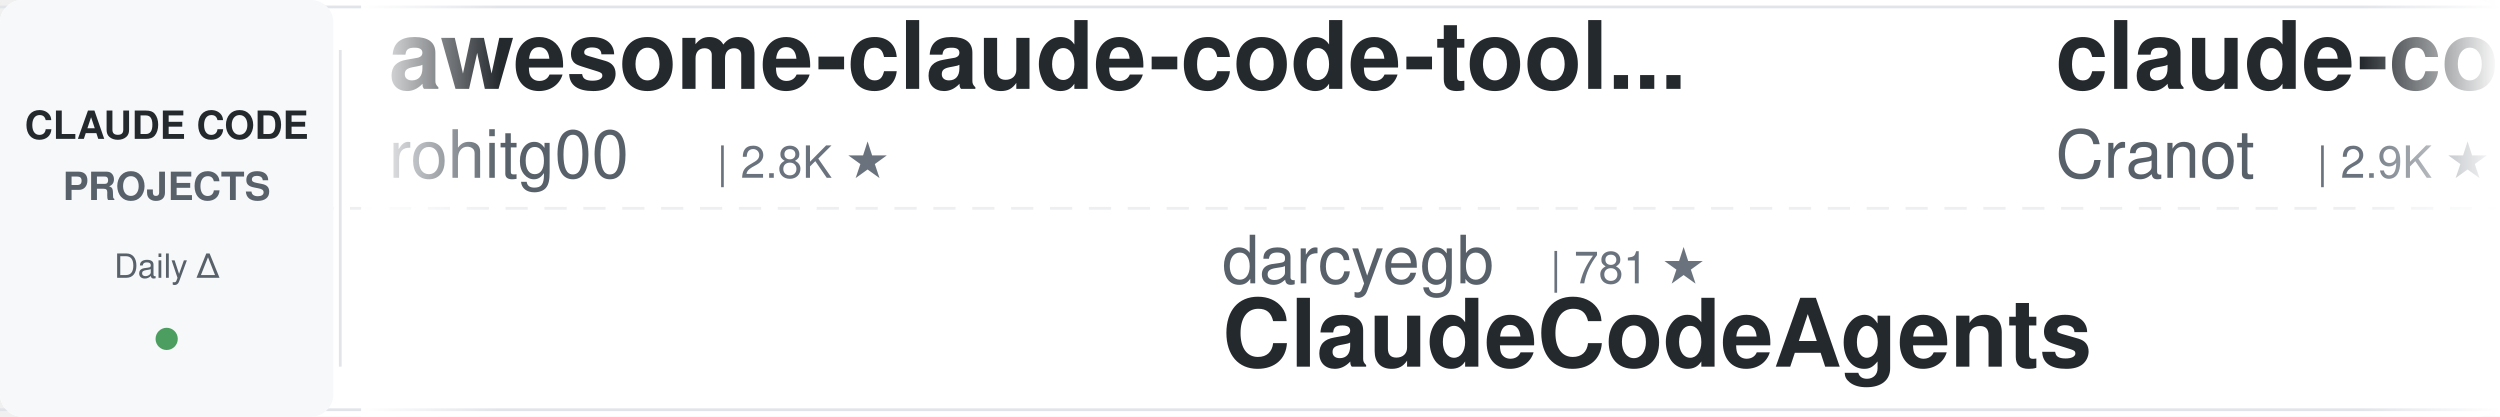
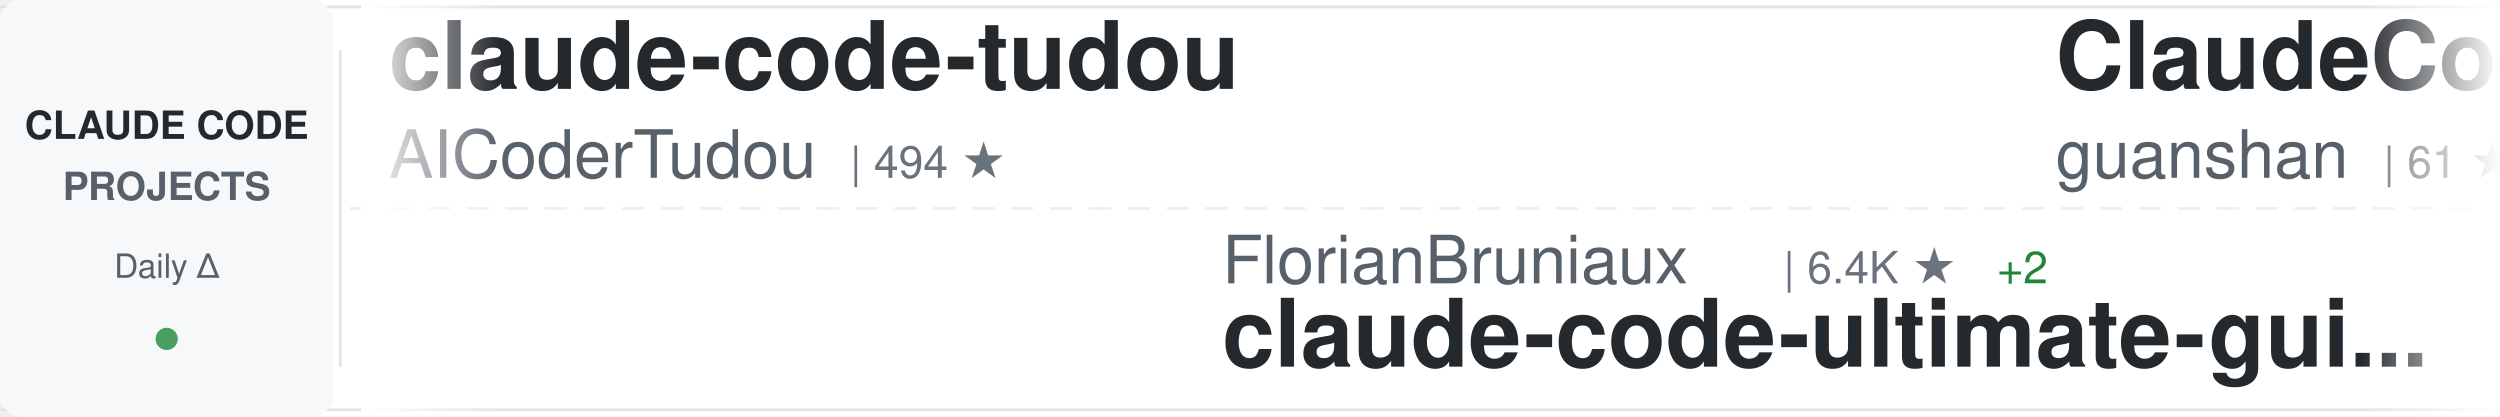
<svg xmlns="http://www.w3.org/2000/svg" width="900" height="150">
  <defs>
    <linearGradient id="awesomeLeftFade" x1="0%" y1="0%" x2="100%" y2="0%">
      <stop offset="0%" style="stop-color:#ffffff;stop-opacity:1" />
      <stop offset="100%" style="stop-color:#ffffff;stop-opacity:0" />
    </linearGradient>
    <linearGradient id="awesomeRightFade" x1="0%" y1="0%" x2="100%" y2="0%">
      <stop offset="0%" style="stop-color:#ffffff;stop-opacity:0" />
      <stop offset="100%" style="stop-color:#ffffff;stop-opacity:1" />
    </linearGradient>
  </defs>
  <rect width="900" height="150" fill="#ffffff" rx="8" />
  <rect x="0" y="2" width="900" height="1" fill="#e1e4e8" />
  <rect x="0" y="147" width="900" height="1" fill="#e1e4e8" />
  <line x1="0" y1="75" x2="900" y2="75" stroke="#e1e4e8" stroke-width="1" stroke-dasharray="8 6" opacity="0.6" />
  <rect x="0" y="0" width="120" height="150" fill="#f6f8fa" rx="8" />
  <text x="60" y="50" font-family="-apple-system, BlinkMacSystemFont, 'Segoe UI', Helvetica, Arial, sans-serif" font-size="14" font-weight="600" fill="#24292e" text-anchor="middle">CLAUDE CODE</text>
  <text x="60" y="72" font-family="-apple-system, BlinkMacSystemFont, 'Segoe UI', Helvetica, Arial, sans-serif" font-size="14" font-weight="600" fill="#586069" text-anchor="middle">PROJECTS</text>
  <text x="60" y="100" font-family="-apple-system, BlinkMacSystemFont, 'Segoe UI', Helvetica, Arial, sans-serif" font-size="12" font-weight="500" fill="#586069" text-anchor="middle">Daily Δ</text>
  <circle cx="60" cy="122" r="4" fill="#22863a" opacity="0.8" />
  <rect x="122" y="18" width="1" height="114" fill="#e1e4e8" />
  <clipPath id="awesomeTickerClip">
    <rect x="130" y="0" width="770" height="150" />
  </clipPath>
  <g clip-path="url(#awesomeTickerClip)">
    <g id="awesomeTickerItems">
      <animateTransform attributeName="transform" attributeType="XML" type="translate" from="0 0" to="-3000 0" dur="54s" repeatCount="indefinite" />
      <g transform="translate(0, 0)">
-         <text x="140" y="32" font-family="-apple-system, BlinkMacSystemFont, 'Segoe UI', Helvetica, Arial, sans-serif" font-size="34" font-weight="600" fill="#24292e">awesome-claude-code-tool...</text>
-         <text x="140" y="64" font-family="-apple-system, BlinkMacSystemFont, 'Segoe UI', Helvetica, Arial, sans-serif" font-size="24" font-weight="400" fill="#586069">rohitg00</text>
-         <text x="258" y="64" font-family="-apple-system, BlinkMacSystemFont, 'Segoe UI', Helvetica, Arial, sans-serif" font-size="16" font-weight="500" fill="#6a737d">| 2.8K ★</text>
+         <text x="140" y="32" font-family="-apple-system, BlinkMacSystemFont, 'Segoe UI', Helvetica, Arial, sans-serif" font-size="34" font-weight="600" fill="#24292e">claude-code-tudou</text>
+         <text x="140" y="64" font-family="-apple-system, BlinkMacSystemFont, 'Segoe UI', Helvetica, Arial, sans-serif" font-size="24" font-weight="400" fill="#586069">AICoderTudou</text>
+         <text x="306" y="64" font-family="-apple-system, BlinkMacSystemFont, 'Segoe UI', Helvetica, Arial, sans-serif" font-size="16" font-weight="500" fill="#6a737d">| 494 ★</text>
      </g>
      <g transform="translate(300, 0)">
-         <text x="140" y="102" font-family="-apple-system, BlinkMacSystemFont, 'Segoe UI', Helvetica, Arial, sans-serif" font-size="24" font-weight="400" fill="#586069">darcyegb</text>
-         <text x="258" y="102" font-family="-apple-system, BlinkMacSystemFont, 'Segoe UI', Helvetica, Arial, sans-serif" font-size="16" font-weight="500" fill="#6a737d">| 781 ★</text>
-         <text x="140" y="132" font-family="-apple-system, BlinkMacSystemFont, 'Segoe UI', Helvetica, Arial, sans-serif" font-size="34" font-weight="600" fill="#24292e">ClaudeCodeAgents</text>
+         <text x="140" y="102" font-family="-apple-system, BlinkMacSystemFont, 'Segoe UI', Helvetica, Arial, sans-serif" font-size="24" font-weight="400" fill="#586069">FlorianBruniaux</text>
+         <text x="342" y="102" font-family="-apple-system, BlinkMacSystemFont, 'Segoe UI', Helvetica, Arial, sans-serif" font-size="16" font-weight="500" fill="#6a737d">| 6.4K ★</text>
+         <text x="419" y="102" font-family="-apple-system, BlinkMacSystemFont, 'Segoe UI', Helvetica, Arial, sans-serif" font-size="16" font-weight="500" fill="#22863a"> +2</text>
+         <text x="140" y="132" font-family="-apple-system, BlinkMacSystemFont, 'Segoe UI', Helvetica, Arial, sans-serif" font-size="34" font-weight="600" fill="#24292e">claude-code-ultimate-gui...</text>
      </g>
      <g transform="translate(600, 0)">
-         <text x="140" y="32" font-family="-apple-system, BlinkMacSystemFont, 'Segoe UI', Helvetica, Arial, sans-serif" font-size="34" font-weight="600" fill="#24292e">claude-code-guide</text>
-         <text x="140" y="64" font-family="-apple-system, BlinkMacSystemFont, 'Segoe UI', Helvetica, Arial, sans-serif" font-size="24" font-weight="400" fill="#586069">Cranot</text>
-         <text x="234" y="64" font-family="-apple-system, BlinkMacSystemFont, 'Segoe UI', Helvetica, Arial, sans-serif" font-size="16" font-weight="500" fill="#6a737d">| 2.9K ★</text>
+         <text x="140" y="32" font-family="-apple-system, BlinkMacSystemFont, 'Segoe UI', Helvetica, Arial, sans-serif" font-size="34" font-weight="600" fill="#24292e">ClaudeCode</text>
+         <text x="140" y="64" font-family="-apple-system, BlinkMacSystemFont, 'Segoe UI', Helvetica, Arial, sans-serif" font-size="24" font-weight="400" fill="#586069">guanshan</text>
+         <text x="258" y="64" font-family="-apple-system, BlinkMacSystemFont, 'Segoe UI', Helvetica, Arial, sans-serif" font-size="16" font-weight="500" fill="#6a737d">| 61 ★</text>
      </g>
      <g transform="translate(900, 0)">
-         <text x="140" y="102" font-family="-apple-system, BlinkMacSystemFont, 'Segoe UI', Helvetica, Arial, sans-serif" font-size="24" font-weight="400" fill="#586069">pedrohcgs</text>
-         <text x="270" y="102" font-family="-apple-system, BlinkMacSystemFont, 'Segoe UI', Helvetica, Arial, sans-serif" font-size="16" font-weight="500" fill="#6a737d">| 1.7K ★</text>
-         <text x="140" y="132" font-family="-apple-system, BlinkMacSystemFont, 'Segoe UI', Helvetica, Arial, sans-serif" font-size="34" font-weight="600" fill="#24292e">claude-code-my-workflow</text>
+         <text x="140" y="102" font-family="-apple-system, BlinkMacSystemFont, 'Segoe UI', Helvetica, Arial, sans-serif" font-size="24" font-weight="400" fill="#586069">chauncygu</text>
+         <text x="270" y="102" font-family="-apple-system, BlinkMacSystemFont, 'Segoe UI', Helvetica, Arial, sans-serif" font-size="16" font-weight="500" fill="#6a737d">| 2.9K ★</text>
+         <text x="347" y="102" font-family="-apple-system, BlinkMacSystemFont, 'Segoe UI', Helvetica, Arial, sans-serif" font-size="16" font-weight="500" fill="#22863a"> +1</text>
+         <text x="140" y="132" font-family="-apple-system, BlinkMacSystemFont, 'Segoe UI', Helvetica, Arial, sans-serif" font-size="34" font-weight="600" fill="#24292e">collection-claude-code-s...</text>
      </g>
      <g transform="translate(1200, 0)">
-         <text x="140" y="32" font-family="-apple-system, BlinkMacSystemFont, 'Segoe UI', Helvetica, Arial, sans-serif" font-size="34" font-weight="600" fill="#24292e">claude-code-rust</text>
-         <text x="140" y="64" font-family="-apple-system, BlinkMacSystemFont, 'Segoe UI', Helvetica, Arial, sans-serif" font-size="24" font-weight="400" fill="#586069">lorryjovens-hub</text>
-         <text x="342" y="64" font-family="-apple-system, BlinkMacSystemFont, 'Segoe UI', Helvetica, Arial, sans-serif" font-size="16" font-weight="500" fill="#6a737d">| 1.7K ★</text>
+         <text x="140" y="32" font-family="-apple-system, BlinkMacSystemFont, 'Segoe UI', Helvetica, Arial, sans-serif" font-size="34" font-weight="600" fill="#24292e">ClaudeCodeAgents</text>
+         <text x="140" y="64" font-family="-apple-system, BlinkMacSystemFont, 'Segoe UI', Helvetica, Arial, sans-serif" font-size="24" font-weight="400" fill="#586069">darcyegb</text>
+         <text x="258" y="64" font-family="-apple-system, BlinkMacSystemFont, 'Segoe UI', Helvetica, Arial, sans-serif" font-size="16" font-weight="500" fill="#6a737d">| 781 ★</text>
      </g>
      <g transform="translate(1500, 0)">
-         <text x="140" y="102" font-family="-apple-system, BlinkMacSystemFont, 'Segoe UI', Helvetica, Arial, sans-serif" font-size="24" font-weight="400" fill="#586069">OneRedOak</text>
-         <text x="270" y="102" font-family="-apple-system, BlinkMacSystemFont, 'Segoe UI', Helvetica, Arial, sans-serif" font-size="16" font-weight="500" fill="#6a737d">| 3.9K ★</text>
-         <text x="140" y="132" font-family="-apple-system, BlinkMacSystemFont, 'Segoe UI', Helvetica, Arial, sans-serif" font-size="34" font-weight="600" fill="#24292e">claude-code-workflows</text>
+         <text x="140" y="102" font-family="-apple-system, BlinkMacSystemFont, 'Segoe UI', Helvetica, Arial, sans-serif" font-size="24" font-weight="400" fill="#586069">daymade</text>
+         <text x="246" y="102" font-family="-apple-system, BlinkMacSystemFont, 'Segoe UI', Helvetica, Arial, sans-serif" font-size="16" font-weight="500" fill="#6a737d">| 1.5K ★</text>
+         <text x="140" y="132" font-family="-apple-system, BlinkMacSystemFont, 'Segoe UI', Helvetica, Arial, sans-serif" font-size="34" font-weight="600" fill="#24292e">claude-code-skills</text>
      </g>
      <g transform="translate(1800, 0)">
-         <text x="140" y="32" font-family="-apple-system, BlinkMacSystemFont, 'Segoe UI', Helvetica, Arial, sans-serif" font-size="34" font-weight="600" fill="#24292e">learn-claude-code</text>
-         <text x="140" y="64" font-family="-apple-system, BlinkMacSystemFont, 'Segoe UI', Helvetica, Arial, sans-serif" font-size="24" font-weight="400" fill="#586069">shareAI-lab</text>
-         <text x="294" y="64" font-family="-apple-system, BlinkMacSystemFont, 'Segoe UI', Helvetica, Arial, sans-serif" font-size="16" font-weight="500" fill="#6a737d">| 80.2K ★</text>
-         <text x="380" y="64" font-family="-apple-system, BlinkMacSystemFont, 'Segoe UI', Helvetica, Arial, sans-serif" font-size="16" font-weight="500" fill="#22863a"> +2</text>
+         <text x="140" y="32" font-family="-apple-system, BlinkMacSystemFont, 'Segoe UI', Helvetica, Arial, sans-serif" font-size="34" font-weight="600" fill="#24292e">Claude-Code-Source-Study</text>
+         <text x="140" y="64" font-family="-apple-system, BlinkMacSystemFont, 'Segoe UI', Helvetica, Arial, sans-serif" font-size="24" font-weight="400" fill="#586069">luyao618</text>
+         <text x="258" y="64" font-family="-apple-system, BlinkMacSystemFont, 'Segoe UI', Helvetica, Arial, sans-serif" font-size="16" font-weight="500" fill="#6a737d">| 1.7K ★</text>
      </g>
      <g transform="translate(2100, 0)">
-         <text x="140" y="102" font-family="-apple-system, BlinkMacSystemFont, 'Segoe UI', Helvetica, Arial, sans-serif" font-size="24" font-weight="400" fill="#586069">nicedreamzapp</text>
-         <text x="318" y="102" font-family="-apple-system, BlinkMacSystemFont, 'Segoe UI', Helvetica, Arial, sans-serif" font-size="16" font-weight="500" fill="#6a737d">| 3.5K ★</text>
-         <text x="140" y="132" font-family="-apple-system, BlinkMacSystemFont, 'Segoe UI', Helvetica, Arial, sans-serif" font-size="34" font-weight="600" fill="#24292e">claude-code-local</text>
+         <text x="140" y="102" font-family="-apple-system, BlinkMacSystemFont, 'Segoe UI', Helvetica, Arial, sans-serif" font-size="24" font-weight="400" fill="#586069">Windy3f3f3f3f</text>
+         <text x="318" y="102" font-family="-apple-system, BlinkMacSystemFont, 'Segoe UI', Helvetica, Arial, sans-serif" font-size="16" font-weight="500" fill="#6a737d">| 2.8K ★</text>
+         <text x="140" y="132" font-family="-apple-system, BlinkMacSystemFont, 'Segoe UI', Helvetica, Arial, sans-serif" font-size="34" font-weight="600" fill="#24292e">claude-code-from-scratch</text>
      </g>
      <g transform="translate(2400, 0)">
-         <text x="140" y="32" font-family="-apple-system, BlinkMacSystemFont, 'Segoe UI', Helvetica, Arial, sans-serif" font-size="34" font-weight="600" fill="#24292e">claude_code_src</text>
-         <text x="140" y="64" font-family="-apple-system, BlinkMacSystemFont, 'Segoe UI', Helvetica, Arial, sans-serif" font-size="24" font-weight="400" fill="#586069">ponponon</text>
-         <text x="258" y="64" font-family="-apple-system, BlinkMacSystemFont, 'Segoe UI', Helvetica, Arial, sans-serif" font-size="16" font-weight="500" fill="#6a737d">| 2.3K ★</text>
+         <text x="140" y="32" font-family="-apple-system, BlinkMacSystemFont, 'Segoe UI', Helvetica, Arial, sans-serif" font-size="34" font-weight="600" fill="#24292e">how-claude-code-works</text>
+         <text x="140" y="64" font-family="-apple-system, BlinkMacSystemFont, 'Segoe UI', Helvetica, Arial, sans-serif" font-size="24" font-weight="400" fill="#586069">Windy3f3f3f3f</text>
+         <text x="318" y="64" font-family="-apple-system, BlinkMacSystemFont, 'Segoe UI', Helvetica, Arial, sans-serif" font-size="16" font-weight="500" fill="#6a737d">| 3.8K ★</text>
      </g>
      <g transform="translate(2700, 0)">
-         <text x="140" y="102" font-family="-apple-system, BlinkMacSystemFont, 'Segoe UI', Helvetica, Arial, sans-serif" font-size="24" font-weight="400" fill="#586069">fuergaosi233</text>
-         <text x="306" y="102" font-family="-apple-system, BlinkMacSystemFont, 'Segoe UI', Helvetica, Arial, sans-serif" font-size="16" font-weight="500" fill="#6a737d">| 2.8K ★</text>
-         <text x="140" y="132" font-family="-apple-system, BlinkMacSystemFont, 'Segoe UI', Helvetica, Arial, sans-serif" font-size="34" font-weight="600" fill="#24292e">claude-code-proxy</text>
+         <text x="140" y="102" font-family="-apple-system, BlinkMacSystemFont, 'Segoe UI', Helvetica, Arial, sans-serif" font-size="24" font-weight="400" fill="#586069">wanshuiyin</text>
+         <text x="282" y="102" font-family="-apple-system, BlinkMacSystemFont, 'Segoe UI', Helvetica, Arial, sans-serif" font-size="16" font-weight="500" fill="#6a737d">| 19.0K ★</text>
+         <text x="368" y="102" font-family="-apple-system, BlinkMacSystemFont, 'Segoe UI', Helvetica, Arial, sans-serif" font-size="16" font-weight="500" fill="#22863a"> +3</text>
+         <text x="140" y="132" font-family="-apple-system, BlinkMacSystemFont, 'Segoe UI', Helvetica, Arial, sans-serif" font-size="34" font-weight="600" fill="#24292e">Auto-claude-code-researc...</text>
      </g>
      <g transform="translate(3000, 0)">
-         <text x="140" y="32" font-family="-apple-system, BlinkMacSystemFont, 'Segoe UI', Helvetica, Arial, sans-serif" font-size="34" font-weight="600" fill="#24292e">awesome-claude-code-tool...</text>
-         <text x="140" y="64" font-family="-apple-system, BlinkMacSystemFont, 'Segoe UI', Helvetica, Arial, sans-serif" font-size="24" font-weight="400" fill="#586069">rohitg00</text>
-         <text x="258" y="64" font-family="-apple-system, BlinkMacSystemFont, 'Segoe UI', Helvetica, Arial, sans-serif" font-size="16" font-weight="500" fill="#6a737d">| 2.8K ★</text>
+         <text x="140" y="32" font-family="-apple-system, BlinkMacSystemFont, 'Segoe UI', Helvetica, Arial, sans-serif" font-size="34" font-weight="600" fill="#24292e">claude-code-tudou</text>
+         <text x="140" y="64" font-family="-apple-system, BlinkMacSystemFont, 'Segoe UI', Helvetica, Arial, sans-serif" font-size="24" font-weight="400" fill="#586069">AICoderTudou</text>
+         <text x="306" y="64" font-family="-apple-system, BlinkMacSystemFont, 'Segoe UI', Helvetica, Arial, sans-serif" font-size="16" font-weight="500" fill="#6a737d">| 494 ★</text>
      </g>
      <g transform="translate(3300, 0)">
-         <text x="140" y="102" font-family="-apple-system, BlinkMacSystemFont, 'Segoe UI', Helvetica, Arial, sans-serif" font-size="24" font-weight="400" fill="#586069">darcyegb</text>
-         <text x="258" y="102" font-family="-apple-system, BlinkMacSystemFont, 'Segoe UI', Helvetica, Arial, sans-serif" font-size="16" font-weight="500" fill="#6a737d">| 781 ★</text>
-         <text x="140" y="132" font-family="-apple-system, BlinkMacSystemFont, 'Segoe UI', Helvetica, Arial, sans-serif" font-size="34" font-weight="600" fill="#24292e">ClaudeCodeAgents</text>
+         <text x="140" y="102" font-family="-apple-system, BlinkMacSystemFont, 'Segoe UI', Helvetica, Arial, sans-serif" font-size="24" font-weight="400" fill="#586069">FlorianBruniaux</text>
+         <text x="342" y="102" font-family="-apple-system, BlinkMacSystemFont, 'Segoe UI', Helvetica, Arial, sans-serif" font-size="16" font-weight="500" fill="#6a737d">| 6.4K ★</text>
+         <text x="419" y="102" font-family="-apple-system, BlinkMacSystemFont, 'Segoe UI', Helvetica, Arial, sans-serif" font-size="16" font-weight="500" fill="#22863a"> +2</text>
+         <text x="140" y="132" font-family="-apple-system, BlinkMacSystemFont, 'Segoe UI', Helvetica, Arial, sans-serif" font-size="34" font-weight="600" fill="#24292e">claude-code-ultimate-gui...</text>
      </g>
      <g transform="translate(3600, 0)">
-         <text x="140" y="32" font-family="-apple-system, BlinkMacSystemFont, 'Segoe UI', Helvetica, Arial, sans-serif" font-size="34" font-weight="600" fill="#24292e">claude-code-guide</text>
-         <text x="140" y="64" font-family="-apple-system, BlinkMacSystemFont, 'Segoe UI', Helvetica, Arial, sans-serif" font-size="24" font-weight="400" fill="#586069">Cranot</text>
-         <text x="234" y="64" font-family="-apple-system, BlinkMacSystemFont, 'Segoe UI', Helvetica, Arial, sans-serif" font-size="16" font-weight="500" fill="#6a737d">| 2.9K ★</text>
+         <text x="140" y="32" font-family="-apple-system, BlinkMacSystemFont, 'Segoe UI', Helvetica, Arial, sans-serif" font-size="34" font-weight="600" fill="#24292e">ClaudeCode</text>
+         <text x="140" y="64" font-family="-apple-system, BlinkMacSystemFont, 'Segoe UI', Helvetica, Arial, sans-serif" font-size="24" font-weight="400" fill="#586069">guanshan</text>
+         <text x="258" y="64" font-family="-apple-system, BlinkMacSystemFont, 'Segoe UI', Helvetica, Arial, sans-serif" font-size="16" font-weight="500" fill="#6a737d">| 61 ★</text>
      </g>
      <g transform="translate(3900, 0)">
-         <text x="140" y="102" font-family="-apple-system, BlinkMacSystemFont, 'Segoe UI', Helvetica, Arial, sans-serif" font-size="24" font-weight="400" fill="#586069">pedrohcgs</text>
-         <text x="270" y="102" font-family="-apple-system, BlinkMacSystemFont, 'Segoe UI', Helvetica, Arial, sans-serif" font-size="16" font-weight="500" fill="#6a737d">| 1.7K ★</text>
-         <text x="140" y="132" font-family="-apple-system, BlinkMacSystemFont, 'Segoe UI', Helvetica, Arial, sans-serif" font-size="34" font-weight="600" fill="#24292e">claude-code-my-workflow</text>
+         <text x="140" y="102" font-family="-apple-system, BlinkMacSystemFont, 'Segoe UI', Helvetica, Arial, sans-serif" font-size="24" font-weight="400" fill="#586069">chauncygu</text>
+         <text x="270" y="102" font-family="-apple-system, BlinkMacSystemFont, 'Segoe UI', Helvetica, Arial, sans-serif" font-size="16" font-weight="500" fill="#6a737d">| 2.9K ★</text>
+         <text x="347" y="102" font-family="-apple-system, BlinkMacSystemFont, 'Segoe UI', Helvetica, Arial, sans-serif" font-size="16" font-weight="500" fill="#22863a"> +1</text>
+         <text x="140" y="132" font-family="-apple-system, BlinkMacSystemFont, 'Segoe UI', Helvetica, Arial, sans-serif" font-size="34" font-weight="600" fill="#24292e">collection-claude-code-s...</text>
      </g>
    </g>
  </g>
  <rect x="130" y="0" width="50" height="150" fill="url(#awesomeLeftFade)" />
  <rect x="850" y="0" width="50" height="150" fill="url(#awesomeRightFade)" />
</svg>
